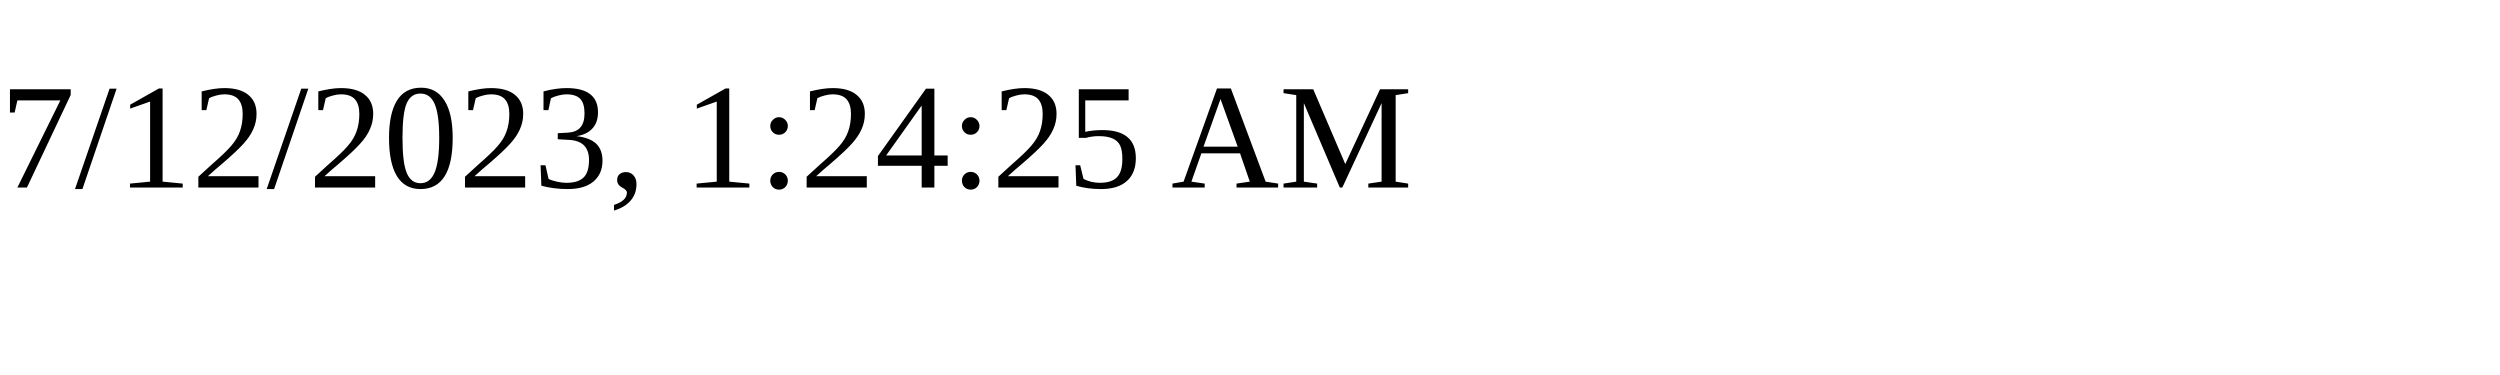
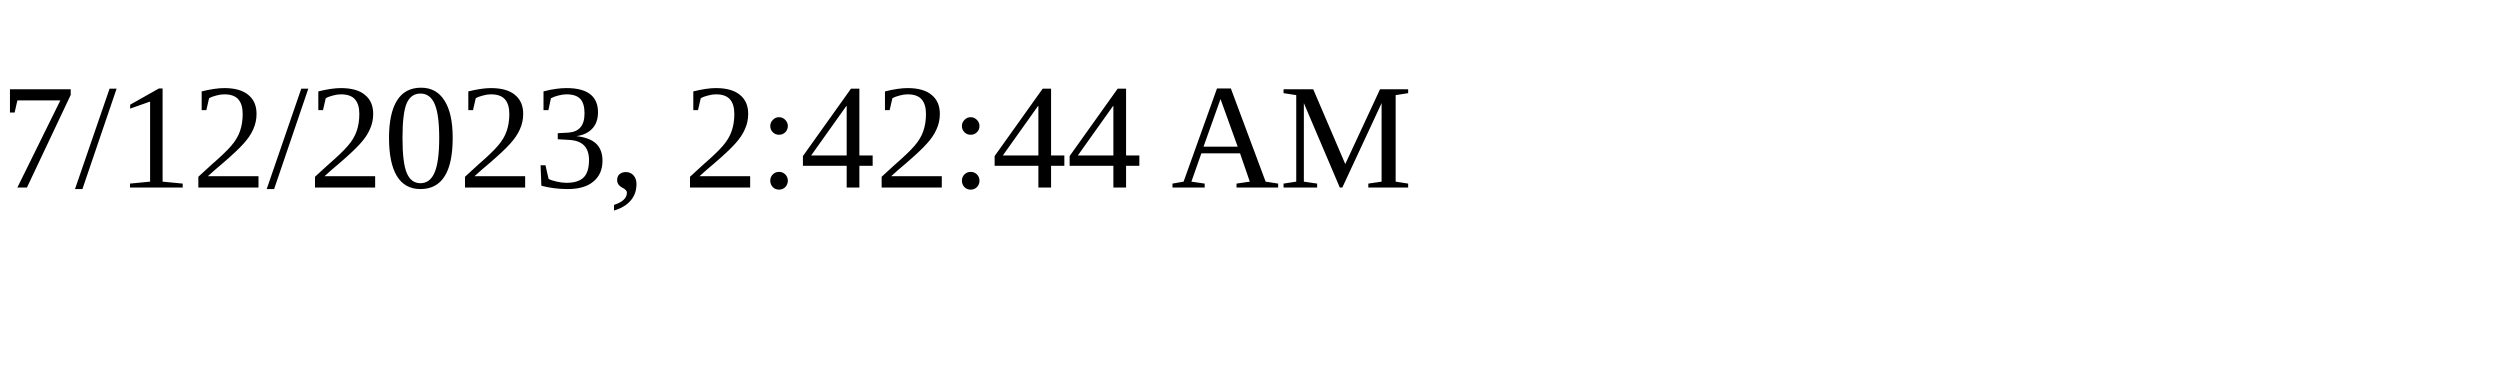
<svg xmlns="http://www.w3.org/2000/svg" height="30" width="200">
-   <text x="0" y="15">7/12/2023, 1:24:25 AM</text>
+   <text x="0" y="15">7/12/2023, 2:42:44 AM</text>
</svg>
